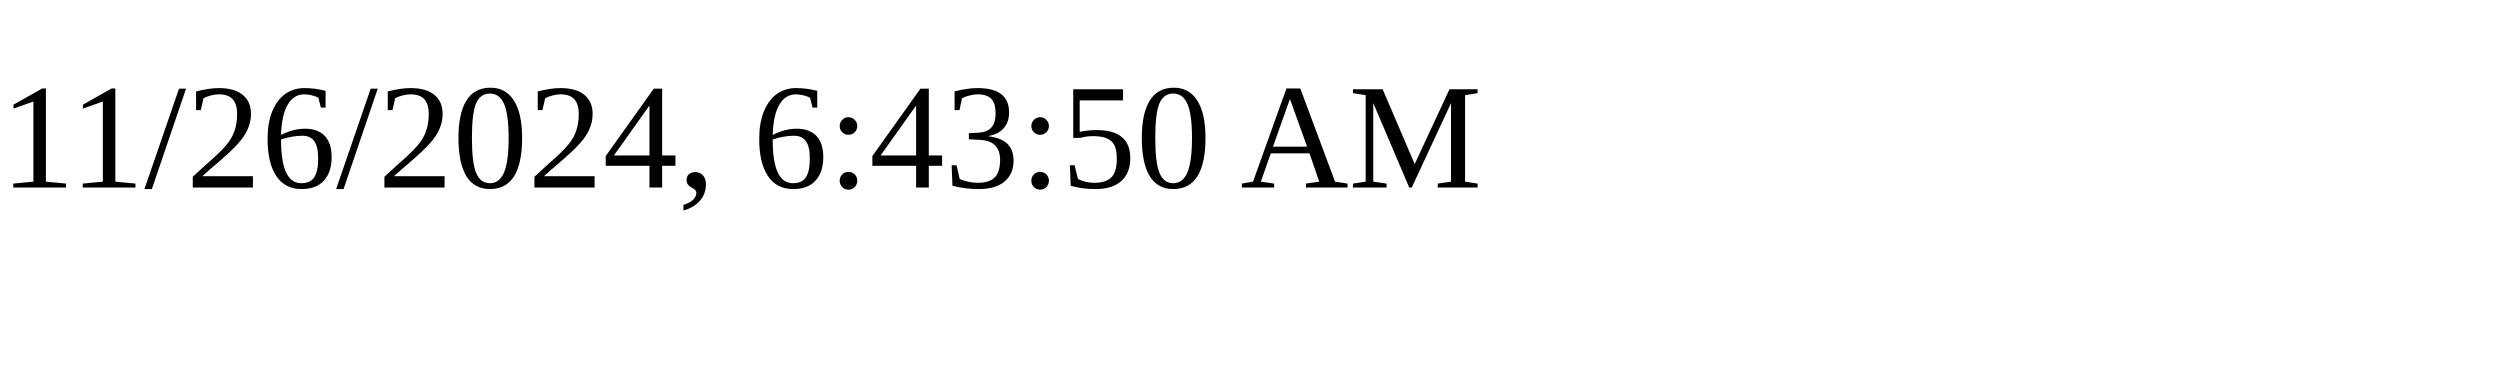
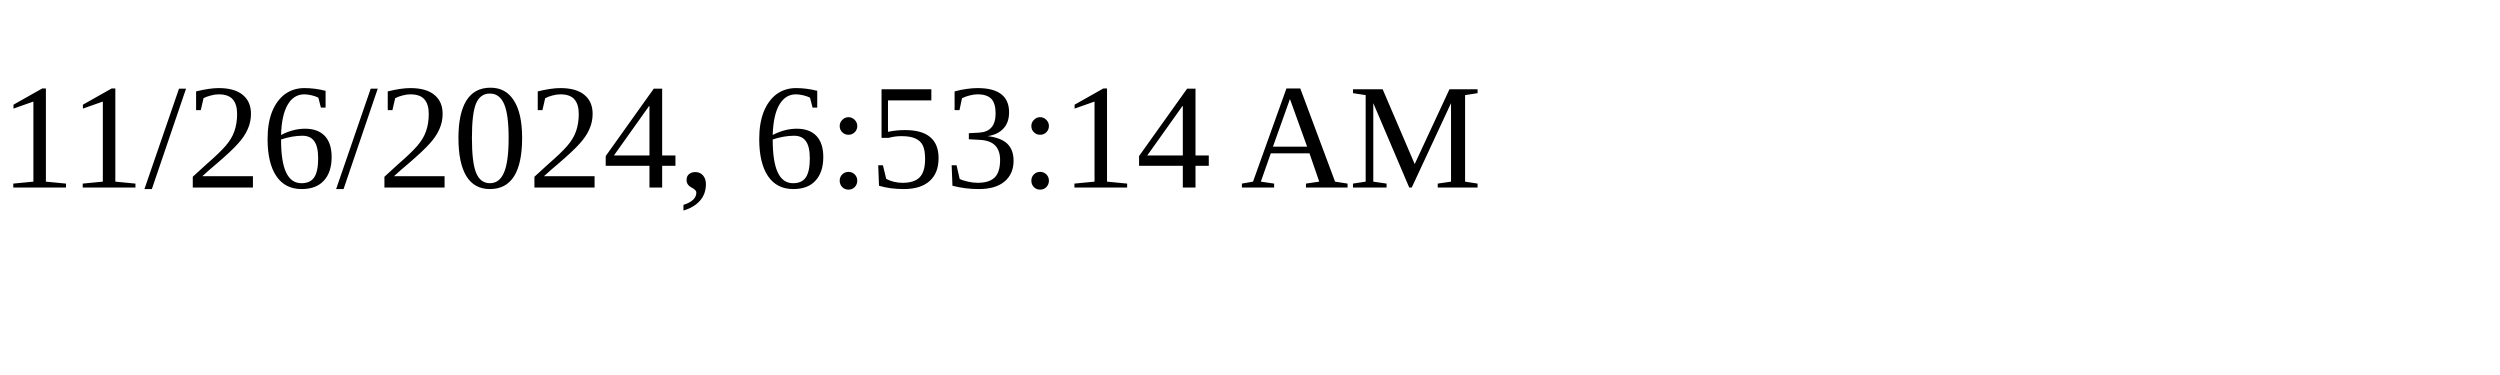
<svg xmlns="http://www.w3.org/2000/svg" height="30" width="200">
-   <text x="0" y="15">11/26/2024, 6:43:50 AM</text>
+   <text x="0" y="15">11/26/2024, 6:53:14 AM</text>
</svg>
